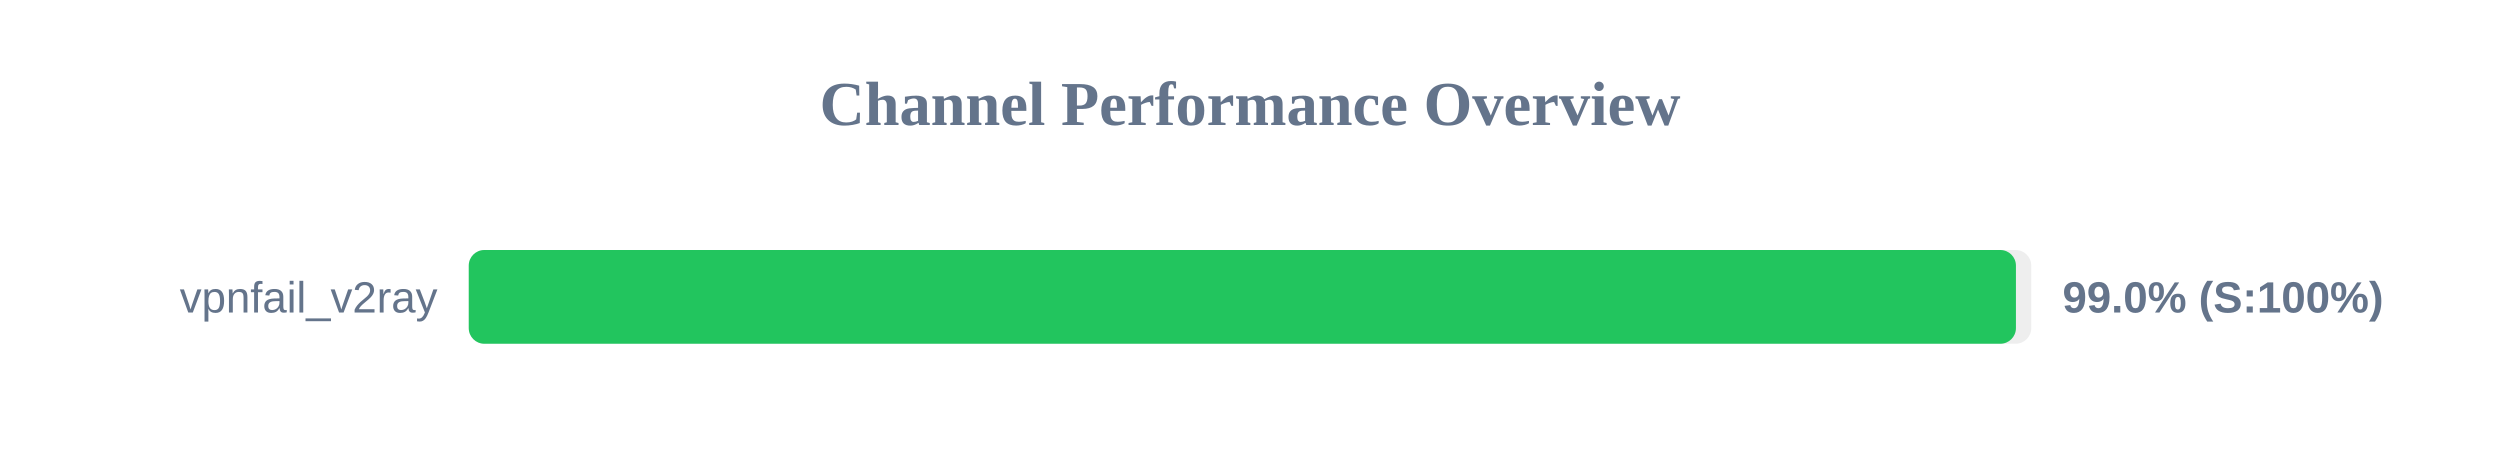
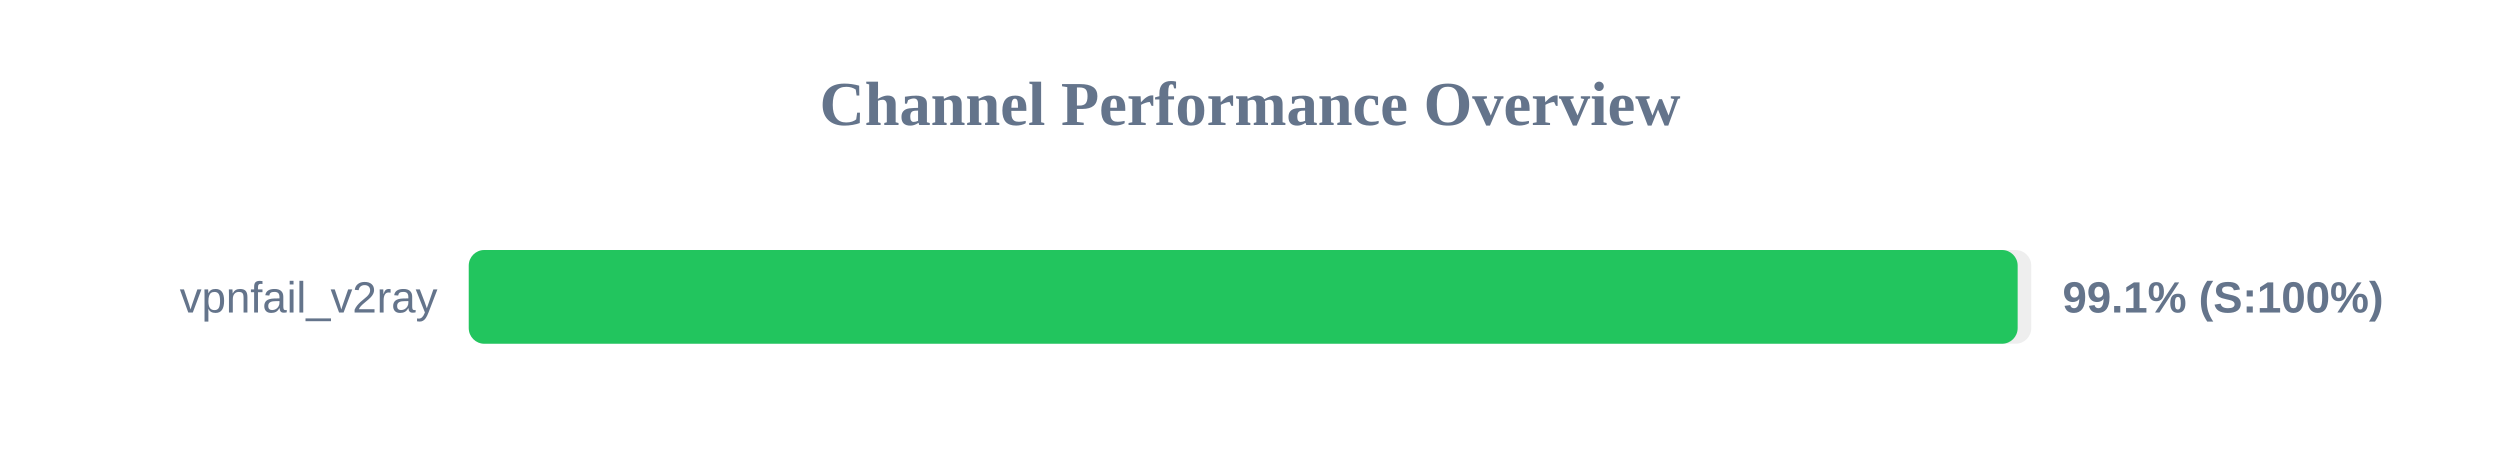
<svg xmlns="http://www.w3.org/2000/svg" width="800" height="150" version="1.1">
  <style>
        .row { font: 14px Arial; fill: #64748b; }
        .score { font: bold 14px Arial; fill: #64748b; }
    </style>
  <text x="400" y="40" text-anchor="middle" font-size="20px" font-weight="bold" fill="#64748b">Channel Performance Overview</text>
  <rect x="150" y="80" width="500" height="30" fill="#eee" rx="5" />
-   <rect x="150" y="80" width="495.1" height="30" fill="#22c55e" rx="5" />
+   <rect x="150" y="80" width="495.65" height="30" fill="#22c55e" rx="5" />
  <text x="140" y="100" text-anchor="end" class="row">vpnfail_v2ray</text>
-   <text x="660" y="100" text-anchor="start" class="score">99.0% (S:100%)</text>
+   <text x="660" y="100" text-anchor="start" class="score">99.1% (S:100%)</text>
</svg>
